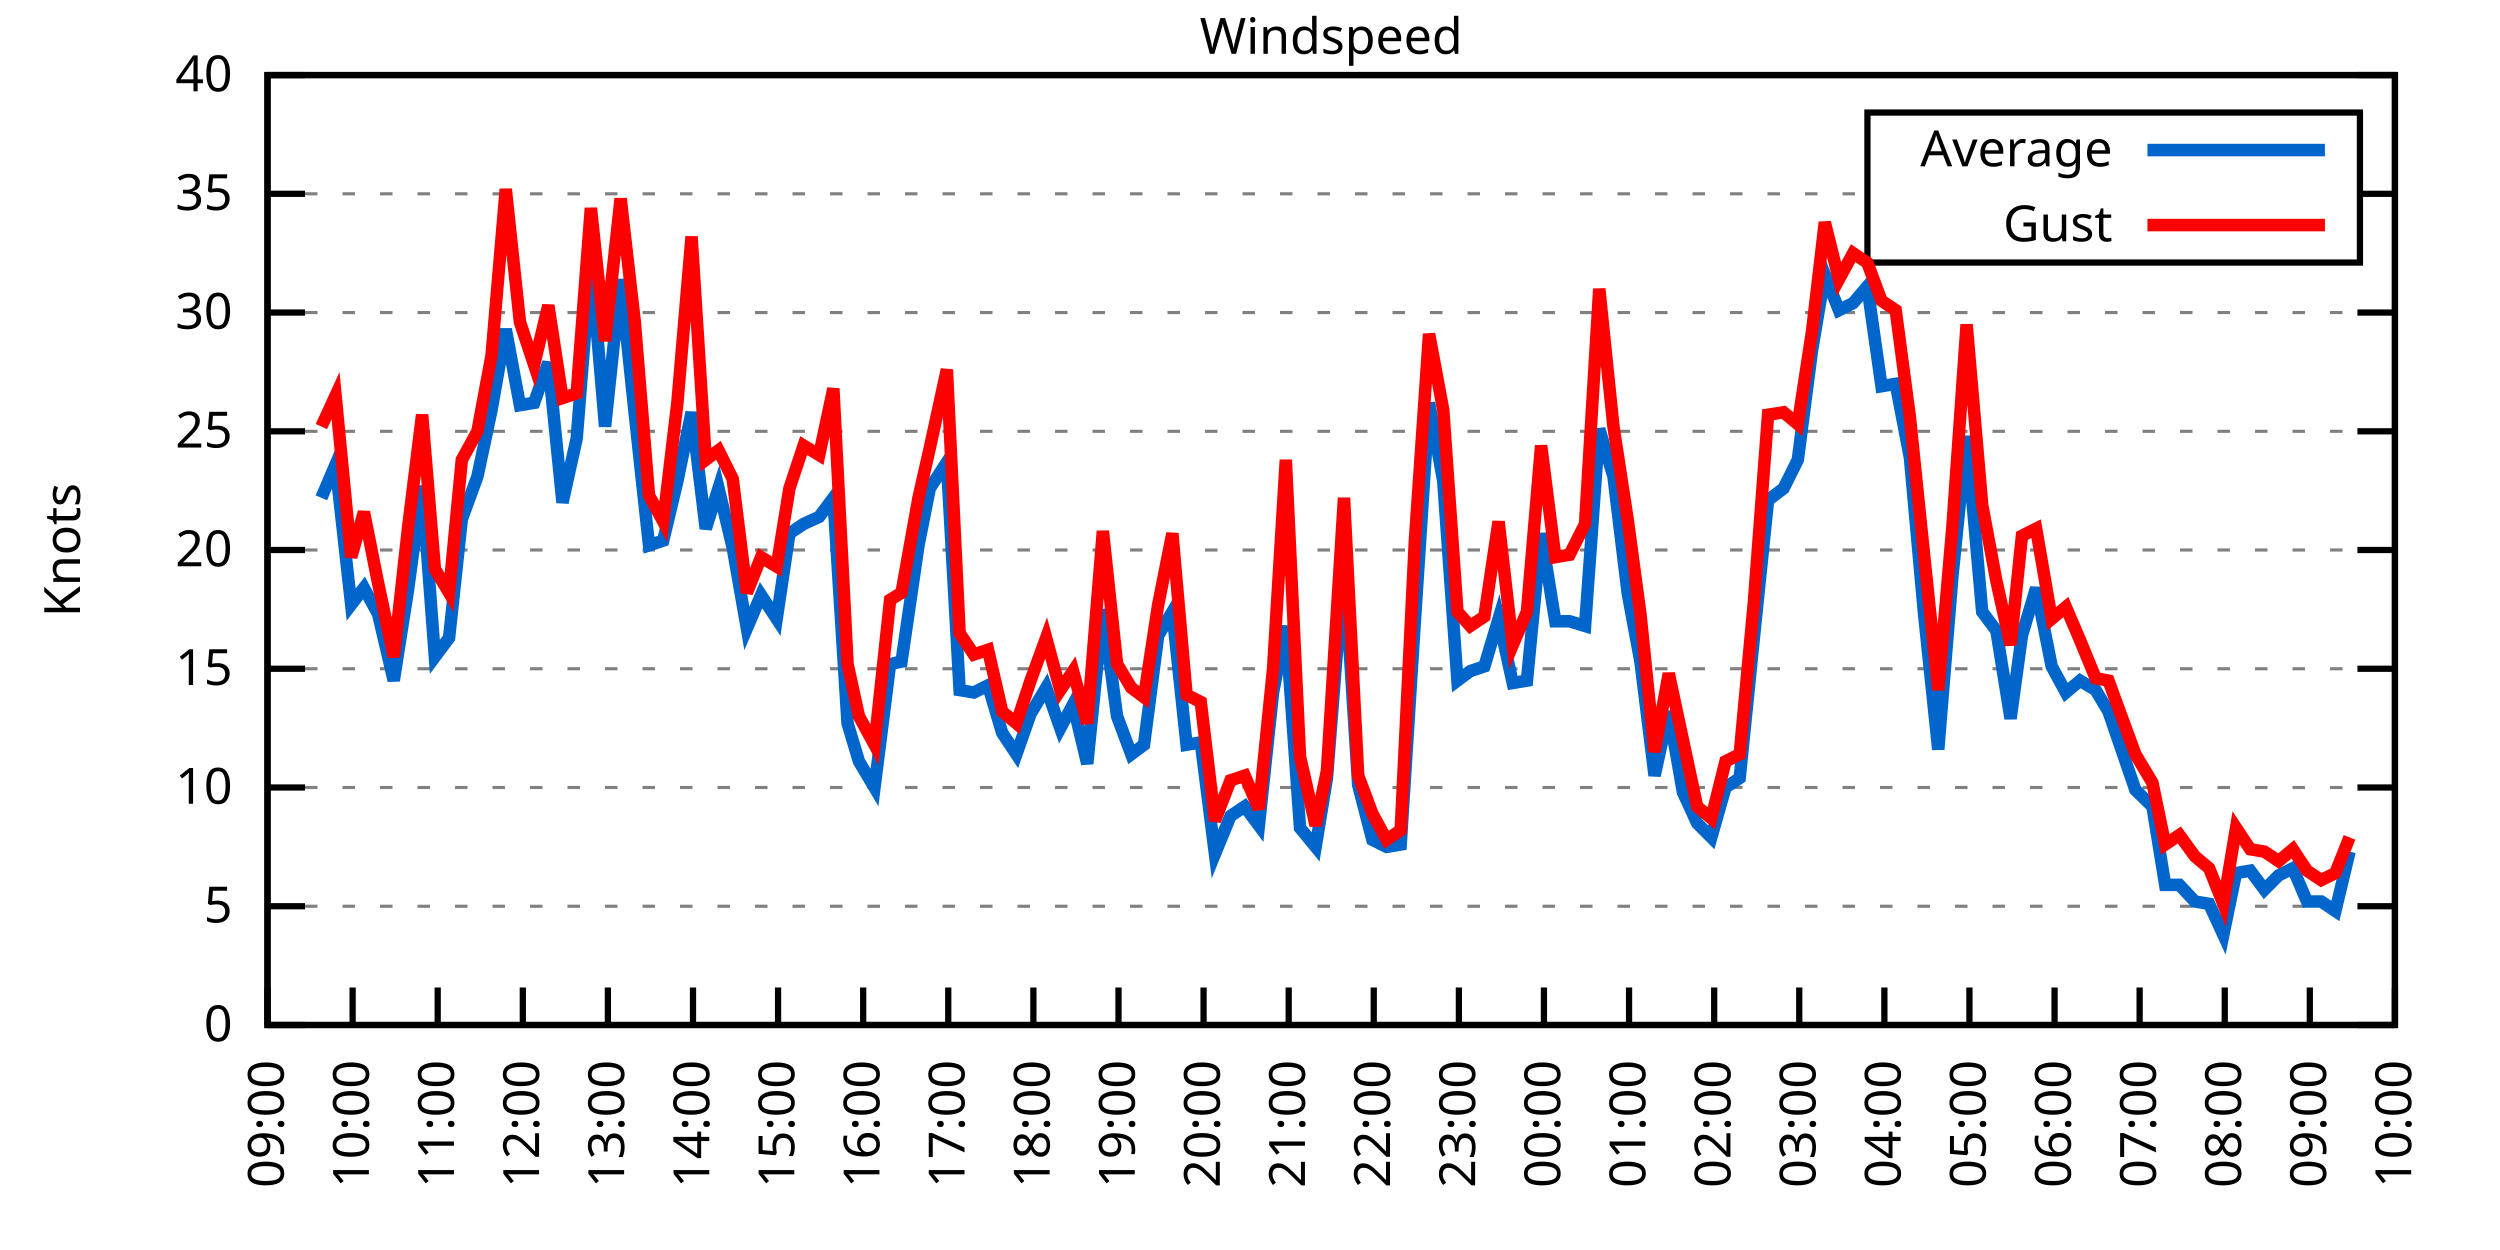
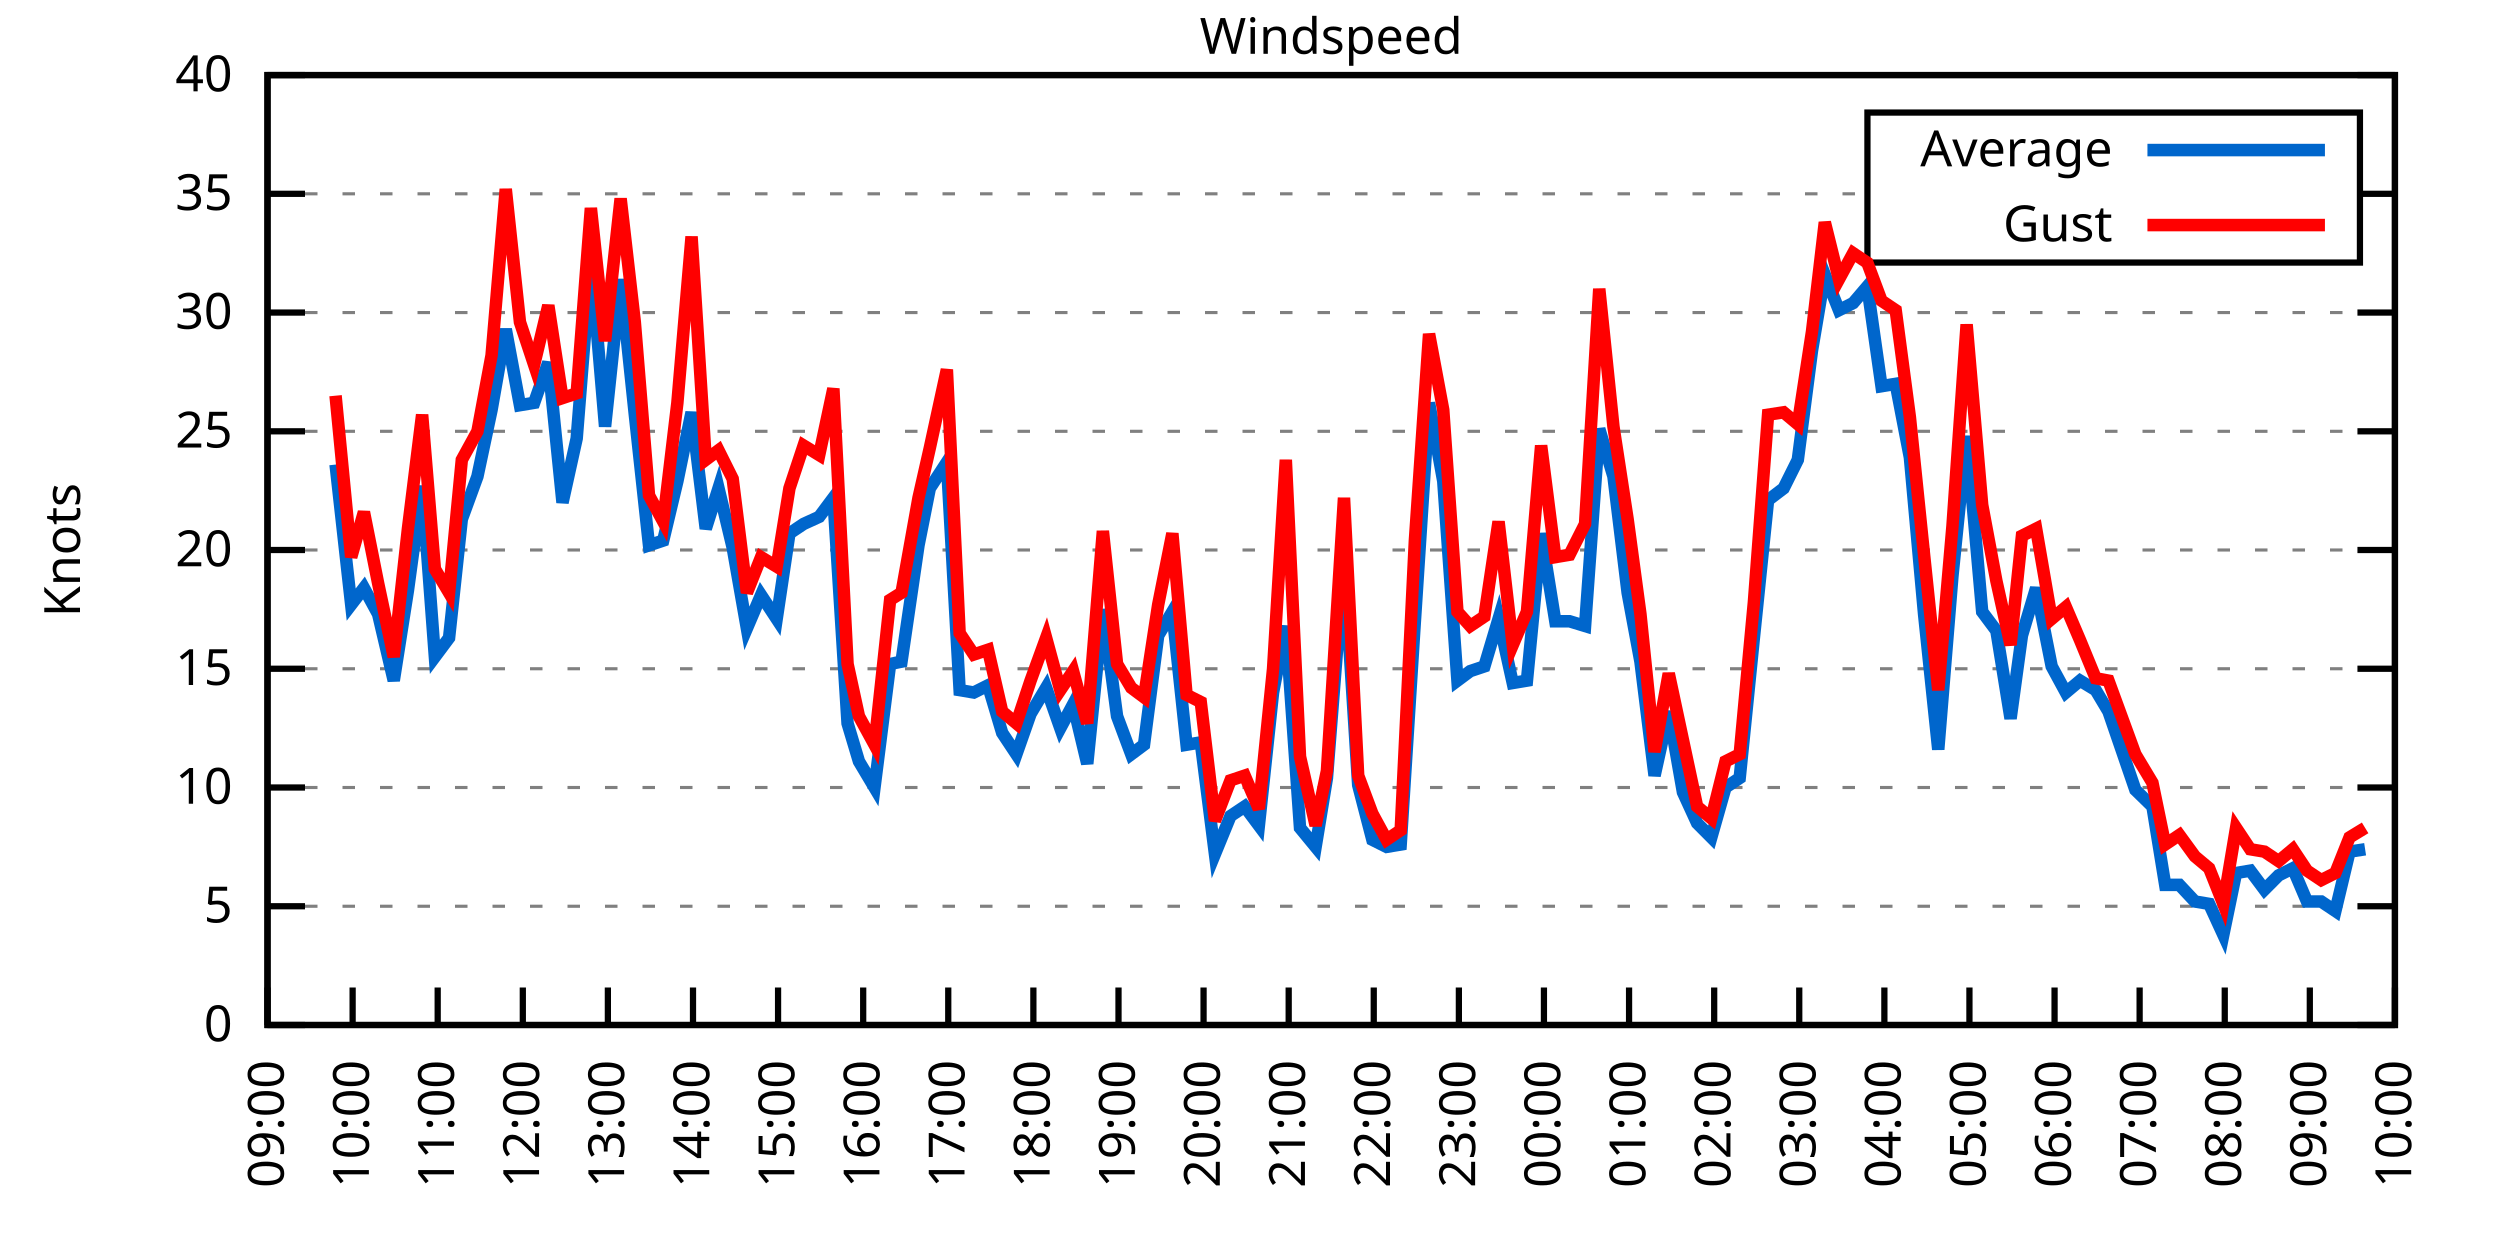
<svg xmlns="http://www.w3.org/2000/svg" xmlns:xlink="http://www.w3.org/1999/xlink" width="400" height="200" viewBox="0 0 400 200">
  <g id="gnuplot_canvas">
    <rect x="0" y="0" width="400" height="200" fill="none" />
    <defs>
      <circle id="gpDot" r="0.5" stroke-width="0.5" stroke="currentColor" />
      <path id="gpPt0" stroke-width="0.333" stroke="currentColor" d="M-1,0 h2 M0,-1 v2" />
      <path id="gpPt1" stroke-width="0.333" stroke="currentColor" d="M-1,-1 L1,1 M1,-1 L-1,1" />
      <path id="gpPt2" stroke-width="0.333" stroke="currentColor" d="M-1,0 L1,0 M0,-1 L0,1 M-1,-1 L1,1 M-1,1 L1,-1" />
      <rect id="gpPt3" stroke-width="0.333" stroke="currentColor" x="-1" y="-1" width="2" height="2" />
      <rect id="gpPt4" stroke-width="0.333" stroke="currentColor" fill="currentColor" x="-1" y="-1" width="2" height="2" />
      <circle id="gpPt5" stroke-width="0.333" stroke="currentColor" cx="0" cy="0" r="1" />
      <use xlink:href="#gpPt5" id="gpPt6" fill="currentColor" stroke="none" />
      <path id="gpPt7" stroke-width="0.333" stroke="currentColor" d="M0,-1.33 L-1.33,0.67 L1.33,0.67 z" />
      <use xlink:href="#gpPt7" id="gpPt8" fill="currentColor" stroke="none" />
      <use xlink:href="#gpPt7" id="gpPt9" stroke="currentColor" transform="rotate(180)" />
      <use xlink:href="#gpPt9" id="gpPt10" fill="currentColor" stroke="none" />
      <use xlink:href="#gpPt3" id="gpPt11" stroke="currentColor" transform="rotate(45)" />
      <use xlink:href="#gpPt11" id="gpPt12" fill="currentColor" stroke="none" />
      <path id="gpPt13" stroke-width="0.333" stroke="currentColor" d="M0,1.330 L1.265,0.411 L0.782,-1.067 L-0.782,-1.076 L-1.265,0.411 z" />
      <use xlink:href="#gpPt13" id="gpPt14" fill="currentColor" stroke="none" />
      <filter id="textbox" filterUnits="objectBoundingBox" x="0" y="0" height="1" width="1">
        <feFlood flood-color="white" flood-opacity="1" result="bgnd" />
        <feComposite in="SourceGraphic" in2="bgnd" operator="atop" />
      </filter>
      <filter id="greybox" filterUnits="objectBoundingBox" x="0" y="0" height="1" width="1">
        <feFlood flood-color="lightgrey" flood-opacity="1" result="grey" />
        <feComposite in="SourceGraphic" in2="grey" operator="atop" />
      </filter>
    </defs>
    <g fill="none" color="white" stroke="currentColor" stroke-width="1.00" stroke-linecap="butt" stroke-linejoin="miter">
</g>
    <g fill="none" color="black" stroke="currentColor" stroke-width="1.00" stroke-linecap="butt" stroke-linejoin="miter">
      <g stroke="none" shape-rendering="crispEdges">
        <polygon fill="rgb(255, 255, 255)" points="42.80,164.00 383.18,164.00 383.18,12.02 42.80,12.02 " />
      </g>
    </g>
    <g fill="none" color="black" stroke="currentColor" stroke-width="1.00" stroke-linecap="butt" stroke-linejoin="miter">
</g>
    <g fill="none" color="black" stroke="black" stroke-width="0.50" stroke-linecap="butt" stroke-linejoin="miter">
</g>
    <g fill="none" color="gray" stroke="currentColor" stroke-width="0.50" stroke-linecap="butt" stroke-linejoin="miter">
      <path stroke="gray" stroke-dasharray="2,4" class="gridline" d="M42.80,164.00 L383.19,164.00  " />
    </g>
    <g fill="none" color="gray" stroke="gray" stroke-width="1.00" stroke-linecap="butt" stroke-linejoin="miter">
</g>
    <g fill="none" color="black" stroke="currentColor" stroke-width="1.00" stroke-linecap="butt" stroke-linejoin="miter">
      <path stroke="black" d="M42.80,164.00 L48.80,164.00 M383.19,164.00 L377.19,164.00  " />
      <g transform="translate(37.20,166.60)" stroke="none" fill="black" font-family="Sans" font-size="8.00" text-anchor="end">
        <text>
          <tspan font-family="Sans"> 0</tspan>
        </text>
      </g>
    </g>
    <g fill="none" color="black" stroke="currentColor" stroke-width="1.00" stroke-linecap="butt" stroke-linejoin="miter">
</g>
    <g fill="none" color="black" stroke="black" stroke-width="0.50" stroke-linecap="butt" stroke-linejoin="miter">
</g>
    <g fill="none" color="gray" stroke="currentColor" stroke-width="0.50" stroke-linecap="butt" stroke-linejoin="miter">
      <path stroke="gray" stroke-dasharray="2,4" class="gridline" d="M42.80,145.00 L383.19,145.00  " />
    </g>
    <g fill="none" color="gray" stroke="gray" stroke-width="1.00" stroke-linecap="butt" stroke-linejoin="miter">
</g>
    <g fill="none" color="black" stroke="currentColor" stroke-width="1.00" stroke-linecap="butt" stroke-linejoin="miter">
      <path stroke="black" d="M42.80,145.00 L48.80,145.00 M383.19,145.00 L377.19,145.00  " />
      <g transform="translate(37.20,147.60)" stroke="none" fill="black" font-family="Sans" font-size="8.00" text-anchor="end">
        <text>
          <tspan font-family="Sans"> 5</tspan>
        </text>
      </g>
    </g>
    <g fill="none" color="black" stroke="currentColor" stroke-width="1.00" stroke-linecap="butt" stroke-linejoin="miter">
</g>
    <g fill="none" color="black" stroke="black" stroke-width="0.50" stroke-linecap="butt" stroke-linejoin="miter">
</g>
    <g fill="none" color="gray" stroke="currentColor" stroke-width="0.50" stroke-linecap="butt" stroke-linejoin="miter">
      <path stroke="gray" stroke-dasharray="2,4" class="gridline" d="M42.80,126.00 L383.19,126.00  " />
    </g>
    <g fill="none" color="gray" stroke="gray" stroke-width="1.00" stroke-linecap="butt" stroke-linejoin="miter">
</g>
    <g fill="none" color="black" stroke="currentColor" stroke-width="1.00" stroke-linecap="butt" stroke-linejoin="miter">
      <path stroke="black" d="M42.80,126.00 L48.80,126.00 M383.19,126.00 L377.19,126.00  " />
      <g transform="translate(37.20,128.60)" stroke="none" fill="black" font-family="Sans" font-size="8.00" text-anchor="end">
        <text>
          <tspan font-family="Sans"> 10</tspan>
        </text>
      </g>
    </g>
    <g fill="none" color="black" stroke="currentColor" stroke-width="1.00" stroke-linecap="butt" stroke-linejoin="miter">
</g>
    <g fill="none" color="black" stroke="black" stroke-width="0.50" stroke-linecap="butt" stroke-linejoin="miter">
</g>
    <g fill="none" color="gray" stroke="currentColor" stroke-width="0.50" stroke-linecap="butt" stroke-linejoin="miter">
      <path stroke="gray" stroke-dasharray="2,4" class="gridline" d="M42.80,107.00 L383.19,107.00  " />
    </g>
    <g fill="none" color="gray" stroke="gray" stroke-width="1.00" stroke-linecap="butt" stroke-linejoin="miter">
</g>
    <g fill="none" color="black" stroke="currentColor" stroke-width="1.00" stroke-linecap="butt" stroke-linejoin="miter">
      <path stroke="black" d="M42.80,107.00 L48.80,107.00 M383.19,107.00 L377.19,107.00  " />
      <g transform="translate(37.20,109.60)" stroke="none" fill="black" font-family="Sans" font-size="8.00" text-anchor="end">
        <text>
          <tspan font-family="Sans"> 15</tspan>
        </text>
      </g>
    </g>
    <g fill="none" color="black" stroke="currentColor" stroke-width="1.00" stroke-linecap="butt" stroke-linejoin="miter">
</g>
    <g fill="none" color="black" stroke="black" stroke-width="0.50" stroke-linecap="butt" stroke-linejoin="miter">
</g>
    <g fill="none" color="gray" stroke="currentColor" stroke-width="0.50" stroke-linecap="butt" stroke-linejoin="miter">
      <path stroke="gray" stroke-dasharray="2,4" class="gridline" d="M42.80,88.00 L383.19,88.00  " />
    </g>
    <g fill="none" color="gray" stroke="gray" stroke-width="1.00" stroke-linecap="butt" stroke-linejoin="miter">
</g>
    <g fill="none" color="black" stroke="currentColor" stroke-width="1.00" stroke-linecap="butt" stroke-linejoin="miter">
      <path stroke="black" d="M42.80,88.00 L48.80,88.00 M383.19,88.00 L377.19,88.00  " />
      <g transform="translate(37.20,90.60)" stroke="none" fill="black" font-family="Sans" font-size="8.00" text-anchor="end">
        <text>
          <tspan font-family="Sans"> 20</tspan>
        </text>
      </g>
    </g>
    <g fill="none" color="black" stroke="currentColor" stroke-width="1.00" stroke-linecap="butt" stroke-linejoin="miter">
</g>
    <g fill="none" color="black" stroke="black" stroke-width="0.50" stroke-linecap="butt" stroke-linejoin="miter">
</g>
    <g fill="none" color="gray" stroke="currentColor" stroke-width="0.50" stroke-linecap="butt" stroke-linejoin="miter">
      <path stroke="gray" stroke-dasharray="2,4" class="gridline" d="M42.80,69.01 L383.19,69.01  " />
    </g>
    <g fill="none" color="gray" stroke="gray" stroke-width="1.00" stroke-linecap="butt" stroke-linejoin="miter">
</g>
    <g fill="none" color="black" stroke="currentColor" stroke-width="1.00" stroke-linecap="butt" stroke-linejoin="miter">
      <path stroke="black" d="M42.80,69.01 L48.80,69.01 M383.19,69.01 L377.19,69.01  " />
      <g transform="translate(37.20,71.61)" stroke="none" fill="black" font-family="Sans" font-size="8.00" text-anchor="end">
        <text>
          <tspan font-family="Sans"> 25</tspan>
        </text>
      </g>
    </g>
    <g fill="none" color="black" stroke="currentColor" stroke-width="1.00" stroke-linecap="butt" stroke-linejoin="miter">
</g>
    <g fill="none" color="black" stroke="black" stroke-width="0.50" stroke-linecap="butt" stroke-linejoin="miter">
</g>
    <g fill="none" color="gray" stroke="currentColor" stroke-width="0.50" stroke-linecap="butt" stroke-linejoin="miter">
      <path stroke="gray" stroke-dasharray="2,4" class="gridline" d="M42.80,50.01 L383.19,50.01  " />
    </g>
    <g fill="none" color="gray" stroke="gray" stroke-width="1.00" stroke-linecap="butt" stroke-linejoin="miter">
</g>
    <g fill="none" color="black" stroke="currentColor" stroke-width="1.00" stroke-linecap="butt" stroke-linejoin="miter">
      <path stroke="black" d="M42.80,50.01 L48.80,50.01 M383.19,50.01 L377.19,50.01  " />
      <g transform="translate(37.20,52.61)" stroke="none" fill="black" font-family="Sans" font-size="8.00" text-anchor="end">
        <text>
          <tspan font-family="Sans"> 30</tspan>
        </text>
      </g>
    </g>
    <g fill="none" color="black" stroke="currentColor" stroke-width="1.00" stroke-linecap="butt" stroke-linejoin="miter">
</g>
    <g fill="none" color="black" stroke="black" stroke-width="0.50" stroke-linecap="butt" stroke-linejoin="miter">
</g>
    <g fill="none" color="gray" stroke="currentColor" stroke-width="0.50" stroke-linecap="butt" stroke-linejoin="miter">
      <path stroke="gray" stroke-dasharray="2,4" class="gridline" d="M42.80,31.01 L298.79,31.01 M377.59,31.01 L383.19,31.01  " />
    </g>
    <g fill="none" color="gray" stroke="gray" stroke-width="1.00" stroke-linecap="butt" stroke-linejoin="miter">
</g>
    <g fill="none" color="black" stroke="currentColor" stroke-width="1.00" stroke-linecap="butt" stroke-linejoin="miter">
      <path stroke="black" d="M42.80,31.01 L48.80,31.01 M383.19,31.01 L377.19,31.01  " />
      <g transform="translate(37.20,33.61)" stroke="none" fill="black" font-family="Sans" font-size="8.00" text-anchor="end">
        <text>
          <tspan font-family="Sans"> 35</tspan>
        </text>
      </g>
    </g>
    <g fill="none" color="black" stroke="currentColor" stroke-width="1.00" stroke-linecap="butt" stroke-linejoin="miter">
</g>
    <g fill="none" color="black" stroke="black" stroke-width="0.50" stroke-linecap="butt" stroke-linejoin="miter">
</g>
    <g fill="none" color="gray" stroke="currentColor" stroke-width="0.50" stroke-linecap="butt" stroke-linejoin="miter">
      <path stroke="gray" stroke-dasharray="2,4" class="gridline" d="M42.80,12.01 L383.19,12.01  " />
    </g>
    <g fill="none" color="gray" stroke="gray" stroke-width="1.00" stroke-linecap="butt" stroke-linejoin="miter">
</g>
    <g fill="none" color="black" stroke="currentColor" stroke-width="1.00" stroke-linecap="butt" stroke-linejoin="miter">
      <path stroke="black" d="M42.80,12.01 L48.80,12.01 M383.19,12.01 L377.19,12.01  " />
      <g transform="translate(37.20,14.61)" stroke="none" fill="black" font-family="Sans" font-size="8.00" text-anchor="end">
        <text>
          <tspan font-family="Sans"> 40</tspan>
        </text>
      </g>
    </g>
    <g fill="none" color="black" stroke="currentColor" stroke-width="1.00" stroke-linecap="butt" stroke-linejoin="miter">
      <path stroke="black" d="M42.80,164.00 L42.80,158.00  " />
      <g transform="translate(45.40,169.60) rotate(270.00)" stroke="none" fill="black" font-family="Sans" font-size="8.00" text-anchor="end">
        <text>
          <tspan font-family="Sans">09:00</tspan>
        </text>
      </g>
    </g>
    <g fill="none" color="black" stroke="currentColor" stroke-width="1.00" stroke-linecap="butt" stroke-linejoin="miter">
      <path stroke="black" d="M56.42,164.00 L56.42,158.00  " />
      <g transform="translate(59.02,169.60) rotate(270.00)" stroke="none" fill="black" font-family="Sans" font-size="8.00" text-anchor="end">
        <text>
          <tspan font-family="Sans">10:00</tspan>
        </text>
      </g>
    </g>
    <g fill="none" color="black" stroke="currentColor" stroke-width="1.00" stroke-linecap="butt" stroke-linejoin="miter">
      <path stroke="black" d="M70.03,164.00 L70.03,158.00  " />
      <g transform="translate(72.63,169.60) rotate(270.00)" stroke="none" fill="black" font-family="Sans" font-size="8.00" text-anchor="end">
        <text>
          <tspan font-family="Sans">11:00</tspan>
        </text>
      </g>
    </g>
    <g fill="none" color="black" stroke="currentColor" stroke-width="1.00" stroke-linecap="butt" stroke-linejoin="miter">
      <path stroke="black" d="M83.65,164.00 L83.65,158.00  " />
      <g transform="translate(86.25,169.60) rotate(270.00)" stroke="none" fill="black" font-family="Sans" font-size="8.00" text-anchor="end">
        <text>
          <tspan font-family="Sans">12:00</tspan>
        </text>
      </g>
    </g>
    <g fill="none" color="black" stroke="currentColor" stroke-width="1.00" stroke-linecap="butt" stroke-linejoin="miter">
      <path stroke="black" d="M97.26,164.00 L97.26,158.00  " />
      <g transform="translate(99.86,169.60) rotate(270.00)" stroke="none" fill="black" font-family="Sans" font-size="8.00" text-anchor="end">
        <text>
          <tspan font-family="Sans">13:00</tspan>
        </text>
      </g>
    </g>
    <g fill="none" color="black" stroke="currentColor" stroke-width="1.00" stroke-linecap="butt" stroke-linejoin="miter">
      <path stroke="black" d="M110.88,164.00 L110.88,158.00  " />
      <g transform="translate(113.48,169.60) rotate(270.00)" stroke="none" fill="black" font-family="Sans" font-size="8.00" text-anchor="end">
        <text>
          <tspan font-family="Sans">14:00</tspan>
        </text>
      </g>
    </g>
    <g fill="none" color="black" stroke="currentColor" stroke-width="1.00" stroke-linecap="butt" stroke-linejoin="miter">
      <path stroke="black" d="M124.49,164.00 L124.49,158.00  " />
      <g transform="translate(127.09,169.60) rotate(270.00)" stroke="none" fill="black" font-family="Sans" font-size="8.00" text-anchor="end">
        <text>
          <tspan font-family="Sans">15:00</tspan>
        </text>
      </g>
    </g>
    <g fill="none" color="black" stroke="currentColor" stroke-width="1.00" stroke-linecap="butt" stroke-linejoin="miter">
      <path stroke="black" d="M138.11,164.00 L138.11,158.00  " />
      <g transform="translate(140.71,169.60) rotate(270.00)" stroke="none" fill="black" font-family="Sans" font-size="8.00" text-anchor="end">
        <text>
          <tspan font-family="Sans">16:00</tspan>
        </text>
      </g>
    </g>
    <g fill="none" color="black" stroke="currentColor" stroke-width="1.00" stroke-linecap="butt" stroke-linejoin="miter">
      <path stroke="black" d="M151.72,164.00 L151.72,158.00  " />
      <g transform="translate(154.32,169.60) rotate(270.00)" stroke="none" fill="black" font-family="Sans" font-size="8.00" text-anchor="end">
        <text>
          <tspan font-family="Sans">17:00</tspan>
        </text>
      </g>
    </g>
    <g fill="none" color="black" stroke="currentColor" stroke-width="1.00" stroke-linecap="butt" stroke-linejoin="miter">
      <path stroke="black" d="M165.34,164.00 L165.34,158.00  " />
      <g transform="translate(167.94,169.60) rotate(270.00)" stroke="none" fill="black" font-family="Sans" font-size="8.00" text-anchor="end">
        <text>
          <tspan font-family="Sans">18:00</tspan>
        </text>
      </g>
    </g>
    <g fill="none" color="black" stroke="currentColor" stroke-width="1.00" stroke-linecap="butt" stroke-linejoin="miter">
      <path stroke="black" d="M178.96,164.00 L178.96,158.00  " />
      <g transform="translate(181.56,169.60) rotate(270.00)" stroke="none" fill="black" font-family="Sans" font-size="8.00" text-anchor="end">
        <text>
          <tspan font-family="Sans">19:00</tspan>
        </text>
      </g>
    </g>
    <g fill="none" color="black" stroke="currentColor" stroke-width="1.00" stroke-linecap="butt" stroke-linejoin="miter">
      <path stroke="black" d="M192.57,164.00 L192.57,158.00  " />
      <g transform="translate(195.17,169.60) rotate(270.00)" stroke="none" fill="black" font-family="Sans" font-size="8.00" text-anchor="end">
        <text>
          <tspan font-family="Sans">20:00</tspan>
        </text>
      </g>
    </g>
    <g fill="none" color="black" stroke="currentColor" stroke-width="1.00" stroke-linecap="butt" stroke-linejoin="miter">
      <path stroke="black" d="M206.19,164.00 L206.19,158.00  " />
      <g transform="translate(208.79,169.60) rotate(270.00)" stroke="none" fill="black" font-family="Sans" font-size="8.00" text-anchor="end">
        <text>
          <tspan font-family="Sans">21:00</tspan>
        </text>
      </g>
    </g>
    <g fill="none" color="black" stroke="currentColor" stroke-width="1.00" stroke-linecap="butt" stroke-linejoin="miter">
      <path stroke="black" d="M219.80,164.00 L219.80,158.00  " />
      <g transform="translate(222.40,169.60) rotate(270.00)" stroke="none" fill="black" font-family="Sans" font-size="8.00" text-anchor="end">
        <text>
          <tspan font-family="Sans">22:00</tspan>
        </text>
      </g>
    </g>
    <g fill="none" color="black" stroke="currentColor" stroke-width="1.00" stroke-linecap="butt" stroke-linejoin="miter">
      <path stroke="black" d="M233.42,164.00 L233.42,158.00  " />
      <g transform="translate(236.02,169.60) rotate(270.00)" stroke="none" fill="black" font-family="Sans" font-size="8.00" text-anchor="end">
        <text>
          <tspan font-family="Sans">23:00</tspan>
        </text>
      </g>
    </g>
    <g fill="none" color="black" stroke="currentColor" stroke-width="1.00" stroke-linecap="butt" stroke-linejoin="miter">
      <path stroke="black" d="M247.03,164.00 L247.03,158.00  " />
      <g transform="translate(249.63,169.60) rotate(270.00)" stroke="none" fill="black" font-family="Sans" font-size="8.00" text-anchor="end">
        <text>
          <tspan font-family="Sans">00:00</tspan>
        </text>
      </g>
    </g>
    <g fill="none" color="black" stroke="currentColor" stroke-width="1.00" stroke-linecap="butt" stroke-linejoin="miter">
      <path stroke="black" d="M260.65,164.00 L260.65,158.00  " />
      <g transform="translate(263.25,169.60) rotate(270.00)" stroke="none" fill="black" font-family="Sans" font-size="8.00" text-anchor="end">
        <text>
          <tspan font-family="Sans">01:00</tspan>
        </text>
      </g>
    </g>
    <g fill="none" color="black" stroke="currentColor" stroke-width="1.00" stroke-linecap="butt" stroke-linejoin="miter">
      <path stroke="black" d="M274.27,164.00 L274.27,158.00  " />
      <g transform="translate(276.87,169.60) rotate(270.00)" stroke="none" fill="black" font-family="Sans" font-size="8.00" text-anchor="end">
        <text>
          <tspan font-family="Sans">02:00</tspan>
        </text>
      </g>
    </g>
    <g fill="none" color="black" stroke="currentColor" stroke-width="1.00" stroke-linecap="butt" stroke-linejoin="miter">
      <path stroke="black" d="M287.88,164.00 L287.88,158.00  " />
      <g transform="translate(290.48,169.60) rotate(270.00)" stroke="none" fill="black" font-family="Sans" font-size="8.00" text-anchor="end">
        <text>
          <tspan font-family="Sans">03:00</tspan>
        </text>
      </g>
    </g>
    <g fill="none" color="black" stroke="currentColor" stroke-width="1.00" stroke-linecap="butt" stroke-linejoin="miter">
      <path stroke="black" d="M301.50,164.00 L301.50,158.00  " />
      <g transform="translate(304.10,169.60) rotate(270.00)" stroke="none" fill="black" font-family="Sans" font-size="8.00" text-anchor="end">
        <text>
          <tspan font-family="Sans">04:00</tspan>
        </text>
      </g>
    </g>
    <g fill="none" color="black" stroke="currentColor" stroke-width="1.00" stroke-linecap="butt" stroke-linejoin="miter">
      <path stroke="black" d="M315.11,164.00 L315.11,158.00  " />
      <g transform="translate(317.71,169.60) rotate(270.00)" stroke="none" fill="black" font-family="Sans" font-size="8.00" text-anchor="end">
        <text>
          <tspan font-family="Sans">05:00</tspan>
        </text>
      </g>
    </g>
    <g fill="none" color="black" stroke="currentColor" stroke-width="1.00" stroke-linecap="butt" stroke-linejoin="miter">
      <path stroke="black" d="M328.73,164.00 L328.73,158.00  " />
      <g transform="translate(331.33,169.60) rotate(270.00)" stroke="none" fill="black" font-family="Sans" font-size="8.00" text-anchor="end">
        <text>
          <tspan font-family="Sans">06:00</tspan>
        </text>
      </g>
    </g>
    <g fill="none" color="black" stroke="currentColor" stroke-width="1.00" stroke-linecap="butt" stroke-linejoin="miter">
      <path stroke="black" d="M342.34,164.00 L342.34,158.00  " />
      <g transform="translate(344.94,169.60) rotate(270.00)" stroke="none" fill="black" font-family="Sans" font-size="8.00" text-anchor="end">
        <text>
          <tspan font-family="Sans">07:00</tspan>
        </text>
      </g>
    </g>
    <g fill="none" color="black" stroke="currentColor" stroke-width="1.00" stroke-linecap="butt" stroke-linejoin="miter">
      <path stroke="black" d="M355.96,164.00 L355.96,158.00  " />
      <g transform="translate(358.56,169.60) rotate(270.00)" stroke="none" fill="black" font-family="Sans" font-size="8.00" text-anchor="end">
        <text>
          <tspan font-family="Sans">08:00</tspan>
        </text>
      </g>
    </g>
    <g fill="none" color="black" stroke="currentColor" stroke-width="1.00" stroke-linecap="butt" stroke-linejoin="miter">
      <path stroke="black" d="M369.57,164.00 L369.57,158.00  " />
      <g transform="translate(372.17,169.60) rotate(270.00)" stroke="none" fill="black" font-family="Sans" font-size="8.00" text-anchor="end">
        <text>
          <tspan font-family="Sans">09:00</tspan>
        </text>
      </g>
    </g>
    <g fill="none" color="black" stroke="currentColor" stroke-width="1.00" stroke-linecap="butt" stroke-linejoin="miter">
      <path stroke="black" d="M383.19,164.00 L383.19,158.00  " />
      <g transform="translate(385.79,169.60) rotate(270.00)" stroke="none" fill="black" font-family="Sans" font-size="8.00" text-anchor="end">
        <text>
          <tspan font-family="Sans">10:00</tspan>
        </text>
      </g>
    </g>
    <g fill="none" color="black" stroke="currentColor" stroke-width="1.00" stroke-linecap="butt" stroke-linejoin="miter">
</g>
    <g fill="none" color="black" stroke="currentColor" stroke-width="1.00" stroke-linecap="butt" stroke-linejoin="miter">
      <path stroke="black" d="M42.80,12.01 L42.80,164.00 L383.19,164.00 L383.19,12.01 L42.80,12.01 Z  " />
    </g>
    <g fill="none" color="black" stroke="currentColor" stroke-width="1.00" stroke-linecap="butt" stroke-linejoin="miter">
</g>
    <g fill="none" color="black" stroke="currentColor" stroke-width="1.00" stroke-linecap="butt" stroke-linejoin="miter">
      <path stroke="black" d="M298.79,42.01 L298.79,18.01 L377.59,18.01 L377.59,42.01 L298.79,42.01 Z  " />
    </g>
    <g id="Windspeed_plot_1">
      <g fill="none" color="white" stroke="black" stroke-width="2.00" stroke-linecap="butt" stroke-linejoin="miter">
</g>
      <g fill="none" color="black" stroke="currentColor" stroke-width="2.00" stroke-linecap="butt" stroke-linejoin="miter">
        <g transform="translate(337.99,26.61)" stroke="none" fill="black" font-family="Sans" font-size="8.00" text-anchor="end">
          <text>
            <tspan font-family="Sans">Average</tspan>
          </text>
        </g>
      </g>
      <g fill="none" color="black" stroke="currentColor" stroke-width="2.00" stroke-linecap="butt" stroke-linejoin="miter">
-         <path stroke="rgb(  0, 102, 204)" d="M343.59,24.01 L371.99,24.01 M51.42,79.65 L53.69,74.33 L56.19,96.74 L58.23,94.08 L60.50,98.26 L63.00,108.90   L65.27,94.46 L67.54,77.75 L69.58,105.10 L71.85,102.06 L73.89,83.07 L76.39,76.23 L78.65,65.59 L80.92,52.67   L83.19,64.83 L85.46,64.45 L87.73,57.99 L90.00,80.41 L92.27,70.15 L94.54,41.65 L96.81,68.25 L99.30,44.69   L101.57,66.35 L103.84,87.25 L106.11,86.49 L108.38,76.99 L110.65,65.97 L112.92,84.59 L114.96,78.13 L117.23,87.63   L119.50,100.54 L121.77,95.22 L124.27,99.02 L126.31,85.35 L128.58,83.83 L131.07,82.69 L133.34,79.65 L135.61,115.74   L137.43,121.82 L139.92,126.00 L142.42,106.24 L144.24,105.86 L146.96,87.25 L148.77,78.13 L151.50,73.95 L153.54,110.42   L155.81,110.80 L158.08,109.66 L160.35,117.26 L162.62,120.68 L164.89,114.22 L167.38,110.04 L169.65,116.50 L171.69,112.70   L173.96,122.20 L176.46,97.50 L178.73,114.60 L181.00,120.68 L183.04,119.16 L185.31,101.68 L187.58,97.88 L189.85,119.16   L192.12,118.78 L194.39,136.64 L196.88,130.56 L199.15,129.04 L201.42,132.08 L203.69,110.80 L205.73,100.16 L208.00,132.46   L210.50,135.50 L212.31,124.48 L215.04,89.90 L217.31,125.62 L219.58,134.36 L221.85,135.50 L224.11,135.12 L226.38,99.40   L228.65,64.45 L230.92,76.99 L233.19,108.90 L235.23,107.38 L237.50,106.62 L239.77,99.02 L242.04,109.28 L244.31,108.90   L246.58,85.35 L248.85,99.40 L251.12,99.40 L253.61,100.16 L255.88,68.63 L258.15,76.23 L260.42,94.84 L262.47,105.86   L264.73,124.10 L267.00,113.84 L269.27,126.76 L271.54,131.70 L273.81,133.98 L276.08,126.00 L278.35,124.48 L280.62,102.06   L282.89,80.03 L285.38,78.13 L287.65,73.57 L289.92,56.09 L291.97,43.93 L294.23,49.63 L296.50,48.49 L298.77,45.83   L301.04,61.79 L303.31,61.41 L305.58,73.19 L307.85,98.26 L310.12,119.92 L312.39,92.18 L314.66,69.77 L317.15,97.88   L319.42,100.92 L321.69,114.98 L323.51,101.68 L325.78,94.08 L328.27,106.62 L330.54,110.80 L332.81,108.90 L335.31,110.42   L337.35,113.84 L341.66,126.38 L344.39,129.04 L346.43,141.58 L348.70,141.58 L351.19,144.24 L353.46,144.62 L355.73,149.56   L357.77,139.68 L360.04,139.30 L362.31,142.34 L364.58,140.06 L366.85,138.92 L369.12,144.24 L371.39,144.24 L373.66,145.76   L375.93,136.26  " />
+         <path stroke="rgb(  0, 102, 204)" d="M343.59,24.01 L371.99,24.01 M53.69,74.33 L56.19,96.74 L58.23,94.08 L60.50,98.26 L63.00,108.90 L65.27,94.46   L67.54,77.75 L69.58,105.10 L71.85,102.06 L73.89,83.07 L76.39,76.23 L78.65,65.59 L80.92,52.67 L83.19,64.83   L85.46,64.45 L87.73,57.99 L90.00,80.41 L92.27,70.15 L94.54,41.65 L96.81,68.25 L99.30,44.69 L101.57,66.35   L103.84,87.25 L106.11,86.49 L108.38,76.99 L110.65,65.97 L112.92,84.59 L114.96,78.13 L117.23,87.63 L119.50,100.54   L121.77,95.22 L124.27,99.02 L126.31,85.35 L128.58,83.83 L131.07,82.69 L133.34,79.65 L135.61,115.74 L137.43,121.82   L139.92,126.00 L142.42,106.24 L144.24,105.86 L146.96,87.25 L148.77,78.13 L151.50,73.95 L153.54,110.42 L155.81,110.80   L158.08,109.66 L160.35,117.26 L162.62,120.68 L164.89,114.22 L167.38,110.04 L169.65,116.50 L171.69,112.70 L173.96,122.20   L176.46,97.50 L178.73,114.60 L181.00,120.68 L183.04,119.16 L185.31,101.68 L187.58,97.88 L189.85,119.16 L192.12,118.78   L194.39,136.64 L196.88,130.56 L199.15,129.04 L201.42,132.08 L203.69,110.80 L205.73,100.16 L208.00,132.46 L210.50,135.50   L212.31,124.48 L215.04,89.90 L217.31,125.62 L219.58,134.36 L221.85,135.50 L224.11,135.12 L226.38,99.40 L228.65,64.45   L230.92,76.99 L233.19,108.90 L235.23,107.38 L237.50,106.62 L239.77,99.02 L242.04,109.28 L244.31,108.90 L246.58,85.35   L248.85,99.40 L251.12,99.40 L253.61,100.16 L255.88,68.63 L258.15,76.23 L260.42,94.84 L262.47,105.86 L264.73,124.10   L267.00,113.84 L269.27,126.76 L271.54,131.70 L273.81,133.98 L276.08,126.00 L278.35,124.48 L280.62,102.06 L282.89,80.03   L285.38,78.13 L287.65,73.57 L289.92,56.09 L291.97,43.93 L294.23,49.63 L296.50,48.49 L298.77,45.83 L301.04,61.79   L303.31,61.41 L305.58,73.19 L307.85,98.26 L310.12,119.92 L312.39,92.18 L314.66,69.77 L317.15,97.88 L319.42,100.92   L321.69,114.98 L323.51,101.68 L325.78,94.08 L328.27,106.62 L330.54,110.80 L332.81,108.90 L335.31,110.42 L337.35,113.84   L341.66,126.38 L344.39,129.04 L346.43,141.58 L348.70,141.58 L351.19,144.24 L353.46,144.62 L355.73,149.56 L357.77,139.68   L360.04,139.30 L362.31,142.34 L364.58,140.06 L366.85,138.92 L369.12,144.24 L371.39,144.24 L373.66,145.76 L375.93,136.26   L378.42,135.88  " />
      </g>
    </g>
    <g id="Windspeed_plot_2">
      <g fill="none" color="black" stroke="currentColor" stroke-width="2.00" stroke-linecap="butt" stroke-linejoin="miter">
        <g transform="translate(337.99,38.61)" stroke="none" fill="black" font-family="Sans" font-size="8.00" text-anchor="end">
          <text>
            <tspan font-family="Sans">Gust</tspan>
          </text>
        </g>
      </g>
      <g fill="none" color="black" stroke="currentColor" stroke-width="2.00" stroke-linecap="butt" stroke-linejoin="miter">
-         <path stroke="rgb(255,   0,   0)" d="M343.59,36.01 L371.99,36.01 M51.42,68.25 L53.69,63.31 L56.19,89.14 L58.23,81.93 L60.50,93.32 L63.00,105.10   L65.27,84.59 L67.54,66.35 L69.58,91.04 L71.85,94.84 L73.89,73.57 L76.39,69.01 L78.65,56.85 L80.92,30.25   L83.19,51.53 L85.46,58.37 L87.73,48.87 L90.00,63.69 L92.27,62.93 L94.54,33.29 L96.81,54.57 L99.30,31.77   L101.57,51.53 L103.84,79.27 L106.11,83.45 L108.38,64.45 L110.65,37.85 L112.92,73.57 L114.96,72.05 L117.23,76.61   L119.50,94.84 L121.77,89.14 L124.27,90.66 L126.31,78.13 L128.58,71.29 L131.07,72.81 L133.34,62.17 L135.61,106.24   L137.43,114.60 L139.92,119.16 L142.42,95.98 L144.24,94.84 L146.96,79.65 L148.77,71.67 L151.50,59.13 L153.54,101.30   L155.81,104.72 L158.08,103.96 L160.35,113.84 L162.62,115.74 L164.89,108.90 L167.38,102.06 L169.65,110.42 L171.69,107.38   L173.96,115.74 L176.46,84.97 L178.73,106.24 L181.00,110.04 L183.04,111.56 L185.31,96.74 L187.58,85.35 L189.85,111.18   L192.12,112.32 L194.39,131.32 L196.88,124.86 L199.15,124.10 L201.42,129.42 L203.69,107.00 L205.73,73.57 L208.00,121.06   L210.50,132.08 L212.31,123.34 L215.04,79.65 L217.31,124.10 L219.58,130.18 L221.85,134.36 L224.11,132.84 L226.38,86.49   L228.65,53.43 L230.92,65.59 L233.19,97.88 L235.23,100.16 L237.50,98.64 L239.77,83.45 L242.04,103.20 L244.31,97.88   L246.58,71.29 L248.85,89.14 L251.12,88.76 L253.61,83.83 L255.88,46.21 L258.15,68.25 L260.42,83.07 L262.47,98.26   L264.73,120.30 L267.00,107.76 L269.27,118.40 L271.54,129.04 L273.81,130.94 L276.08,121.82 L278.35,120.68 L280.62,96.36   L282.89,66.35 L285.38,65.97 L287.65,67.87 L289.92,53.05 L291.97,35.57 L294.23,44.69 L296.50,40.51 L298.77,42.03   L301.04,48.11 L303.31,49.63 L305.58,66.73 L307.85,88.76 L310.12,110.42 L312.39,84.21 L314.66,51.91 L317.15,80.79   L319.42,92.94 L321.69,103.20 L323.51,85.73 L325.78,84.59 L328.27,99.02 L330.54,97.12 L332.81,102.44 L335.31,108.52   L337.35,108.90 L341.66,120.68 L344.39,125.24 L346.43,135.12 L348.70,133.60 L351.19,137.02 L353.46,138.92 L355.73,144.62   L357.77,132.46 L360.04,135.88 L362.31,136.26 L364.58,137.78 L366.85,135.88 L369.12,139.30 L371.39,140.82 L373.66,139.68   L375.93,133.98  " />
+         <path stroke="rgb(255,   0,   0)" d="M343.59,36.01 L371.99,36.01 M53.69,63.31 L56.19,89.14 L58.23,81.93 L60.50,93.32 L63.00,105.10 L65.27,84.59   L67.54,66.35 L69.58,91.04 L71.85,94.84 L73.89,73.57 L76.39,69.01 L78.65,56.85 L80.92,30.25 L83.19,51.53   L85.46,58.37 L87.73,48.87 L90.00,63.69 L92.27,62.93 L94.54,33.29 L96.81,54.57 L99.30,31.77 L101.57,51.53   L103.84,79.27 L106.11,83.45 L108.38,64.45 L110.65,37.85 L112.92,73.57 L114.96,72.05 L117.23,76.61 L119.50,94.84   L121.77,89.14 L124.27,90.66 L126.31,78.13 L128.58,71.29 L131.07,72.81 L133.34,62.17 L135.61,106.24 L137.43,114.60   L139.92,119.16 L142.42,95.98 L144.24,94.84 L146.96,79.65 L148.77,71.67 L151.50,59.13 L153.54,101.30 L155.81,104.72   L158.08,103.96 L160.35,113.84 L162.62,115.74 L164.89,108.90 L167.38,102.06 L169.65,110.42 L171.69,107.38 L173.96,115.74   L176.46,84.97 L178.73,106.24 L181.00,110.04 L183.04,111.56 L185.31,96.74 L187.58,85.35 L189.85,111.18 L192.12,112.32   L194.39,131.32 L196.88,124.86 L199.15,124.10 L201.42,129.42 L203.69,107.00 L205.73,73.57 L208.00,121.06 L210.50,132.08   L212.31,123.34 L215.04,79.65 L217.31,124.10 L219.58,130.18 L221.85,134.36 L224.11,132.84 L226.38,86.49 L228.65,53.43   L230.92,65.59 L233.19,97.88 L235.23,100.16 L237.50,98.64 L239.77,83.45 L242.04,103.20 L244.31,97.88 L246.58,71.29   L248.85,89.14 L251.12,88.76 L253.61,83.83 L255.88,46.21 L258.15,68.25 L260.42,83.07 L262.47,98.26 L264.73,120.30   L267.00,107.76 L269.27,118.40 L271.54,129.04 L273.81,130.94 L276.08,121.82 L278.35,120.68 L280.62,96.36 L282.89,66.35   L285.38,65.97 L287.65,67.87 L289.92,53.05 L291.97,35.57 L294.23,44.69 L296.50,40.51 L298.77,42.03 L301.04,48.11   L303.31,49.63 L305.58,66.73 L307.85,88.76 L310.12,110.42 L312.39,84.21 L314.66,51.91 L317.15,80.79 L319.42,92.94   L321.69,103.20 L323.51,85.73 L325.78,84.59 L328.27,99.02 L330.54,97.12 L332.81,102.44 L335.31,108.52 L337.35,108.90   L341.66,120.68 L344.39,125.24 L346.43,135.12 L348.70,133.60 L351.19,137.02 L353.46,138.92 L355.73,144.62 L357.77,132.46   L360.04,135.88 L362.31,136.26 L364.58,137.78 L366.85,135.88 L369.12,139.30 L371.39,140.82 L373.66,139.68 L375.93,133.98   L378.42,132.46  " />
      </g>
    </g>
    <g fill="none" color="black" stroke="currentColor" stroke-width="2.00" stroke-linecap="butt" stroke-linejoin="miter">
</g>
    <g fill="none" color="black" stroke="black" stroke-width="1.00" stroke-linecap="butt" stroke-linejoin="miter">
</g>
    <g fill="none" color="black" stroke="currentColor" stroke-width="1.00" stroke-linecap="butt" stroke-linejoin="miter">
      <path stroke="black" d="M42.80,12.01 L42.80,164.00 L383.19,164.00 L383.19,12.01 L42.80,12.01 Z  " />
      <g transform="translate(12.80,88.01) rotate(270.00)" stroke="none" fill="black" font-family="Sans" font-size="8.00" text-anchor="middle">
        <text>
          <tspan font-family="Sans">Knots</tspan>
        </text>
      </g>
    </g>
    <g fill="none" color="black" stroke="currentColor" stroke-width="1.00" stroke-linecap="butt" stroke-linejoin="miter">
</g>
    <g fill="none" color="black" stroke="currentColor" stroke-width="1.00" stroke-linecap="butt" stroke-linejoin="miter">
      <g transform="translate(212.99,8.61)" stroke="none" fill="black" font-family="Sans" font-size="8.00" text-anchor="middle">
        <text>
          <tspan font-family="Sans">Windspeed</tspan>
        </text>
      </g>
    </g>
    <g fill="none" color="black" stroke="currentColor" stroke-width="1.00" stroke-linecap="butt" stroke-linejoin="miter">
</g>
  </g>
</svg>
